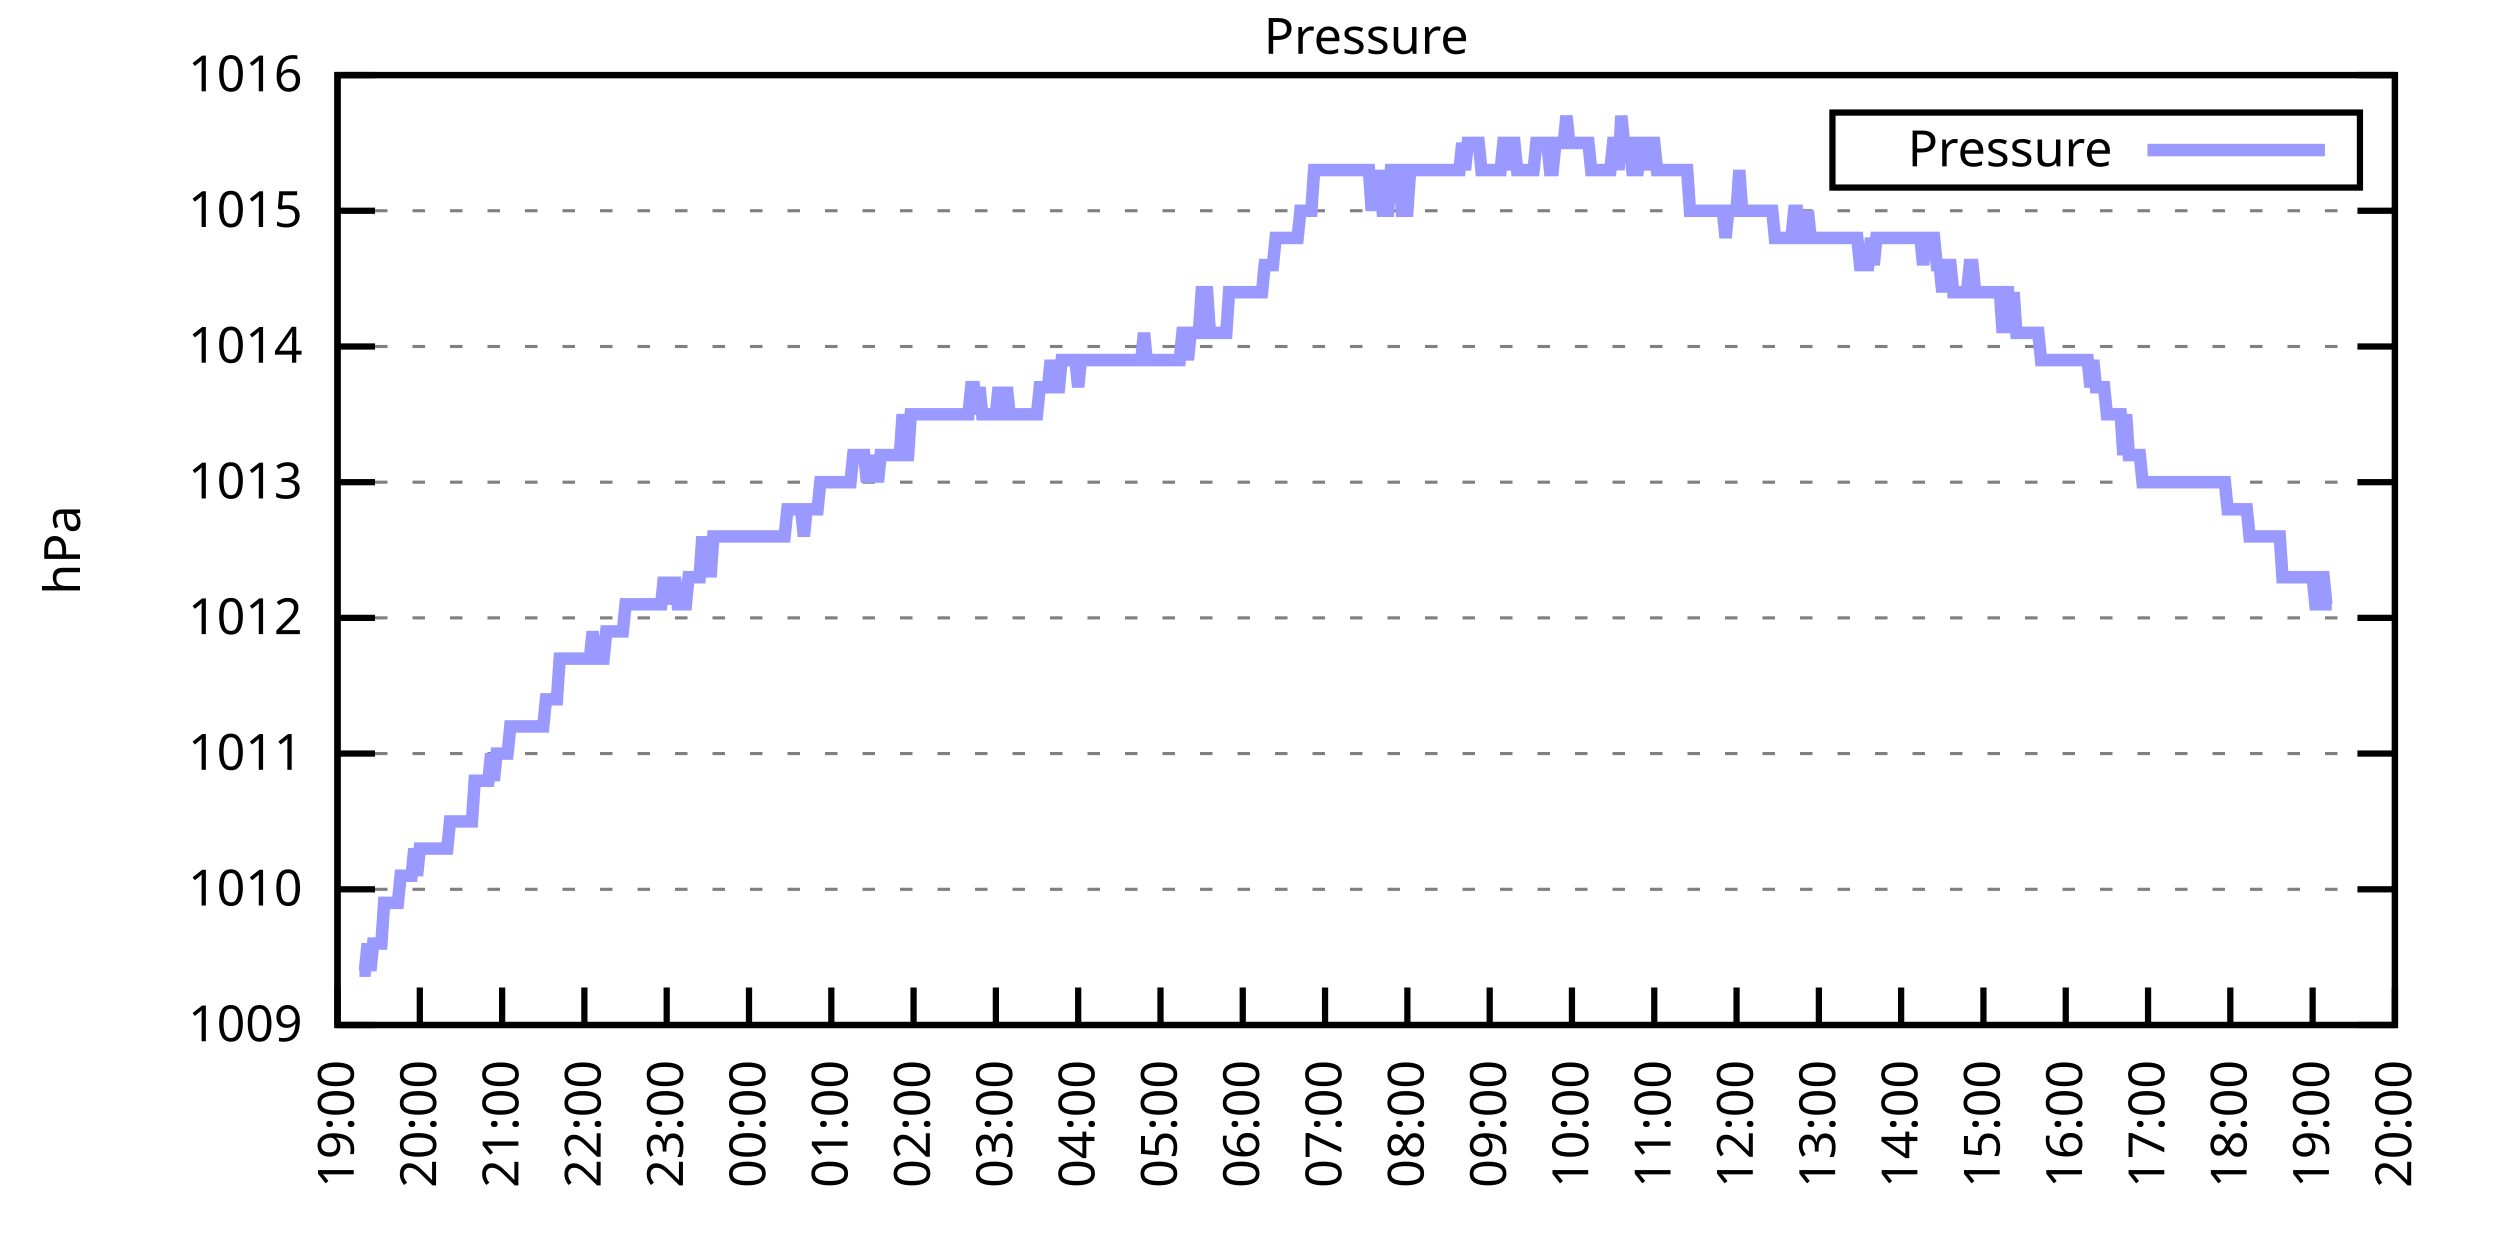
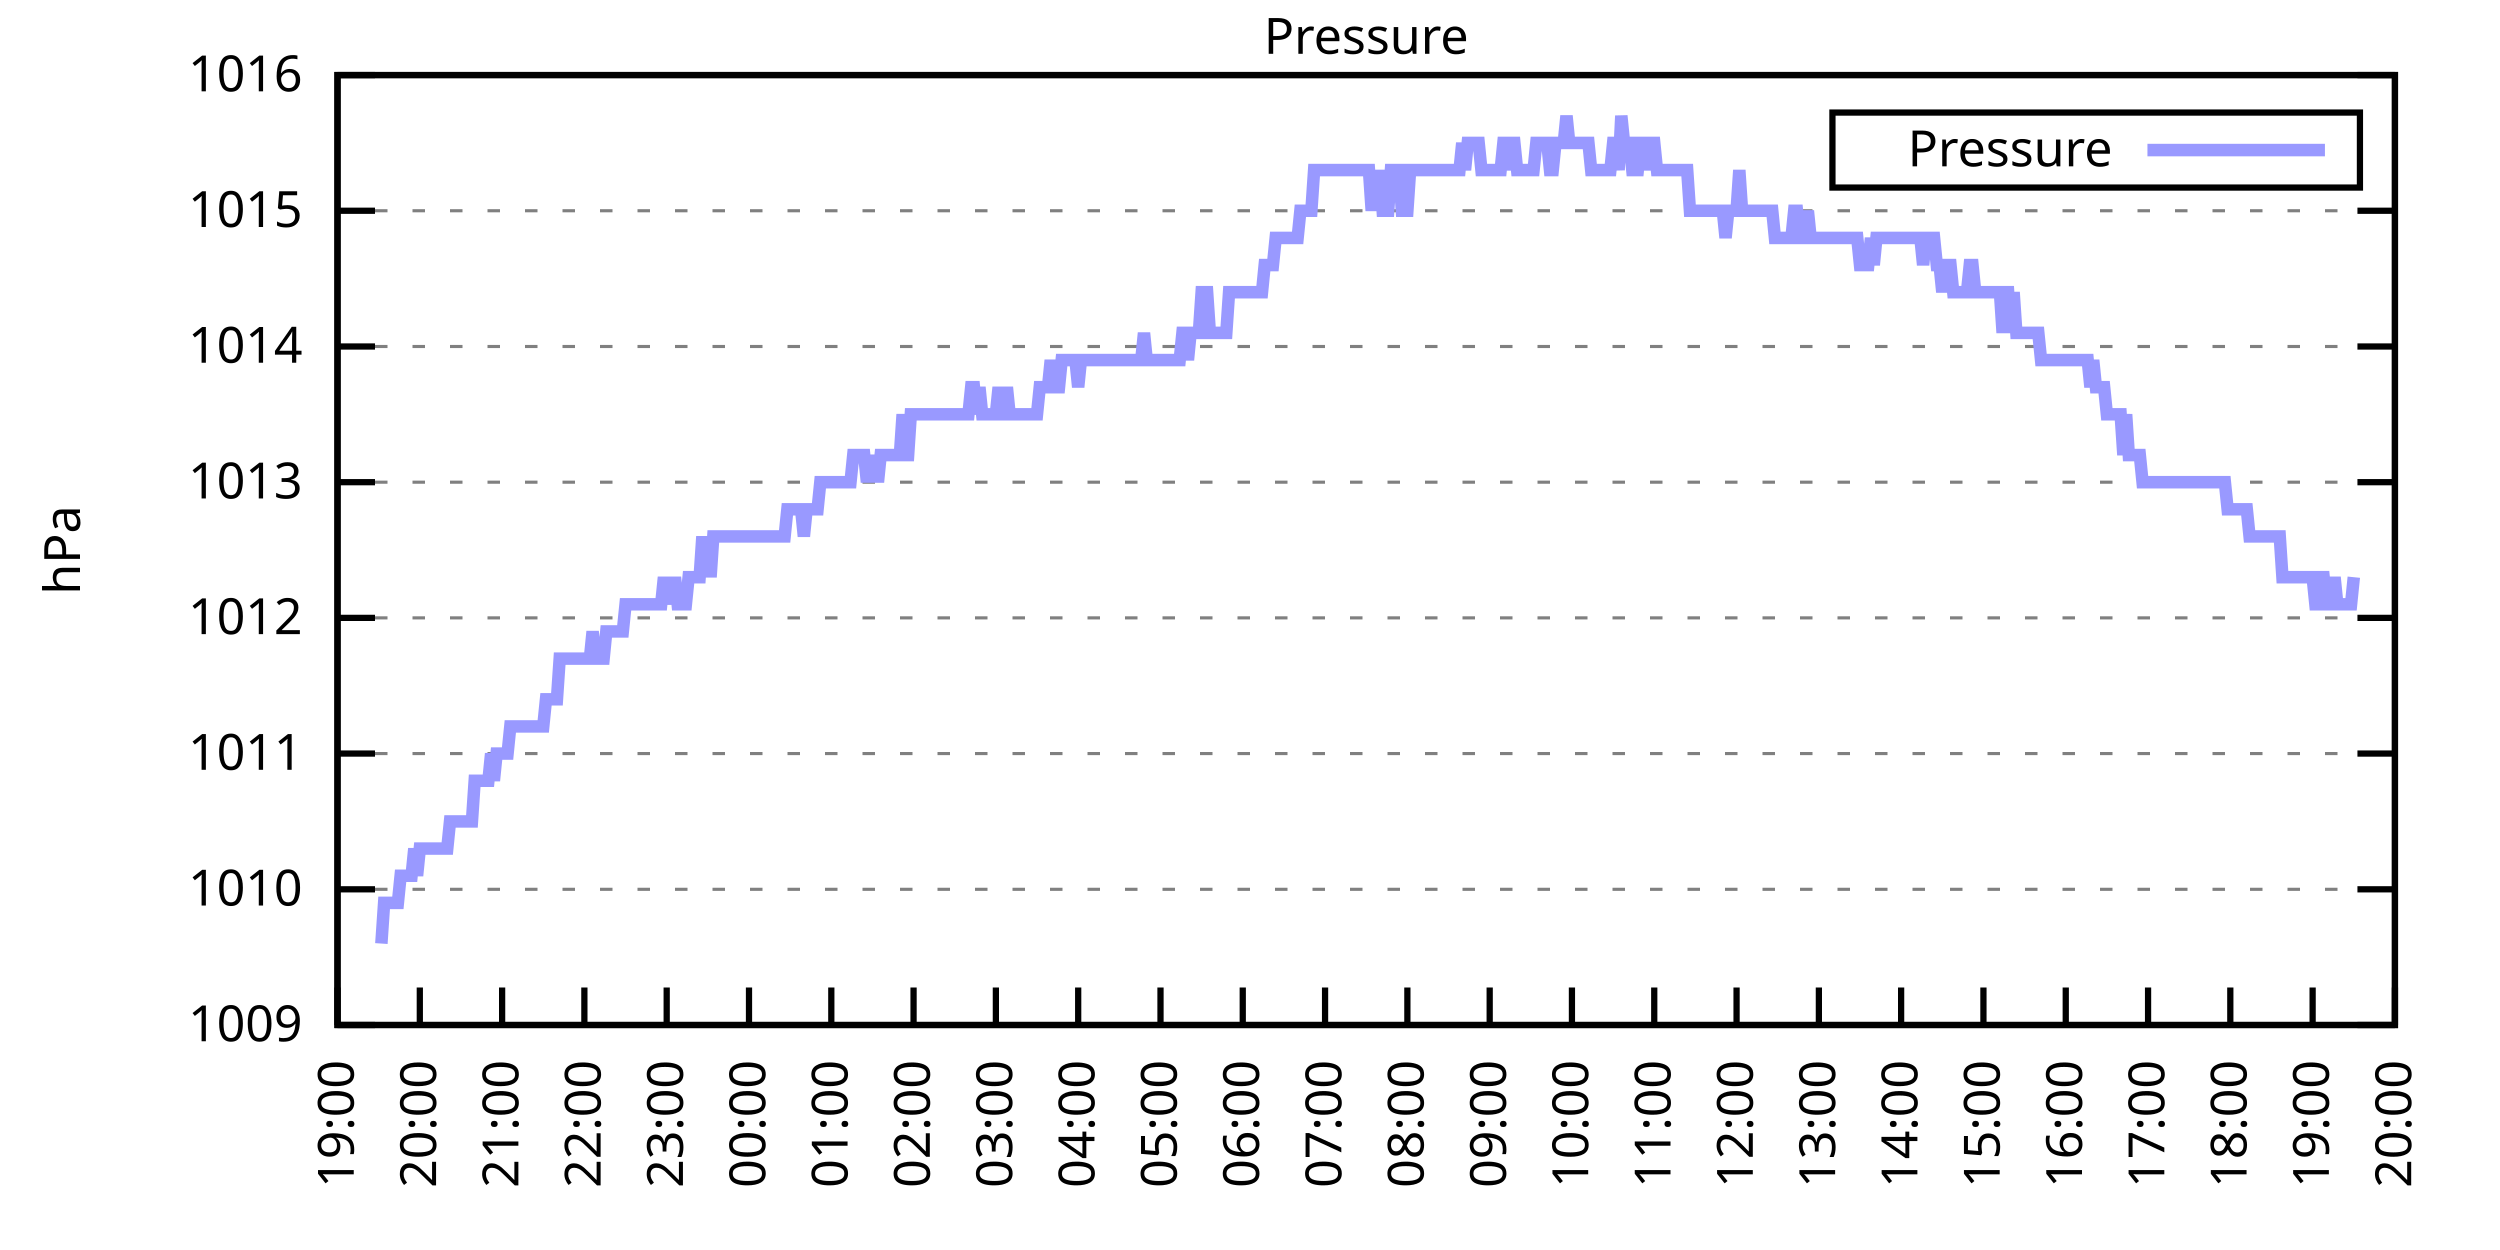
<svg xmlns="http://www.w3.org/2000/svg" xmlns:xlink="http://www.w3.org/1999/xlink" width="400" height="200" viewBox="0 0 400 200">
  <g id="gnuplot_canvas">
    <rect x="0" y="0" width="400" height="200" fill="none" />
    <defs>
      <circle id="gpDot" r="0.5" stroke-width="0.5" stroke="currentColor" />
      <path id="gpPt0" stroke-width="0.333" stroke="currentColor" d="M-1,0 h2 M0,-1 v2" />
      <path id="gpPt1" stroke-width="0.333" stroke="currentColor" d="M-1,-1 L1,1 M1,-1 L-1,1" />
      <path id="gpPt2" stroke-width="0.333" stroke="currentColor" d="M-1,0 L1,0 M0,-1 L0,1 M-1,-1 L1,1 M-1,1 L1,-1" />
      <rect id="gpPt3" stroke-width="0.333" stroke="currentColor" x="-1" y="-1" width="2" height="2" />
      <rect id="gpPt4" stroke-width="0.333" stroke="currentColor" fill="currentColor" x="-1" y="-1" width="2" height="2" />
      <circle id="gpPt5" stroke-width="0.333" stroke="currentColor" cx="0" cy="0" r="1" />
      <use xlink:href="#gpPt5" id="gpPt6" fill="currentColor" stroke="none" />
      <path id="gpPt7" stroke-width="0.333" stroke="currentColor" d="M0,-1.33 L-1.33,0.67 L1.33,0.67 z" />
      <use xlink:href="#gpPt7" id="gpPt8" fill="currentColor" stroke="none" />
      <use xlink:href="#gpPt7" id="gpPt9" stroke="currentColor" transform="rotate(180)" />
      <use xlink:href="#gpPt9" id="gpPt10" fill="currentColor" stroke="none" />
      <use xlink:href="#gpPt3" id="gpPt11" stroke="currentColor" transform="rotate(45)" />
      <use xlink:href="#gpPt11" id="gpPt12" fill="currentColor" stroke="none" />
      <path id="gpPt13" stroke-width="0.333" stroke="currentColor" d="M0,1.330 L1.265,0.411 L0.782,-1.067 L-0.782,-1.076 L-1.265,0.411 z" />
      <use xlink:href="#gpPt13" id="gpPt14" fill="currentColor" stroke="none" />
      <filter id="textbox" filterUnits="objectBoundingBox" x="0" y="0" height="1" width="1">
        <feFlood flood-color="white" flood-opacity="1" result="bgnd" />
        <feComposite in="SourceGraphic" in2="bgnd" operator="atop" />
      </filter>
      <filter id="greybox" filterUnits="objectBoundingBox" x="0" y="0" height="1" width="1">
        <feFlood flood-color="lightgrey" flood-opacity="1" result="grey" />
        <feComposite in="SourceGraphic" in2="grey" operator="atop" />
      </filter>
    </defs>
    <g fill="none" color="white" stroke="currentColor" stroke-width="1.00" stroke-linecap="butt" stroke-linejoin="miter">
</g>
    <g fill="none" color="black" stroke="currentColor" stroke-width="1.00" stroke-linecap="butt" stroke-linejoin="miter">
      <g stroke="none" shape-rendering="crispEdges">
        <polygon fill="rgb(255, 255, 255)" points="54.00,164.00 383.18,164.00 383.18,12.02 54.00,12.02 " />
      </g>
    </g>
    <g fill="none" color="black" stroke="currentColor" stroke-width="1.00" stroke-linecap="butt" stroke-linejoin="miter">
</g>
    <g fill="none" color="black" stroke="black" stroke-width="0.50" stroke-linecap="butt" stroke-linejoin="miter">
</g>
    <g fill="none" color="gray" stroke="currentColor" stroke-width="0.50" stroke-linecap="butt" stroke-linejoin="miter">
      <path stroke="gray" stroke-dasharray="2,4" class="gridline" d="M54.00,164.00 L383.19,164.00  " />
    </g>
    <g fill="none" color="gray" stroke="gray" stroke-width="1.00" stroke-linecap="butt" stroke-linejoin="miter">
</g>
    <g fill="none" color="black" stroke="currentColor" stroke-width="1.00" stroke-linecap="butt" stroke-linejoin="miter">
      <path stroke="black" d="M54.00,164.00 L60.00,164.00 M383.19,164.00 L377.19,164.00  " />
      <g transform="translate(48.40,166.60)" stroke="none" fill="black" font-family="Sans" font-size="8.00" text-anchor="end">
        <text>
          <tspan font-family="Sans"> 1009</tspan>
        </text>
      </g>
    </g>
    <g fill="none" color="black" stroke="currentColor" stroke-width="1.00" stroke-linecap="butt" stroke-linejoin="miter">
</g>
    <g fill="none" color="black" stroke="black" stroke-width="0.50" stroke-linecap="butt" stroke-linejoin="miter">
</g>
    <g fill="none" color="gray" stroke="currentColor" stroke-width="0.50" stroke-linecap="butt" stroke-linejoin="miter">
      <path stroke="gray" stroke-dasharray="2,4" class="gridline" d="M54.00,142.29 L383.19,142.29  " />
    </g>
    <g fill="none" color="gray" stroke="gray" stroke-width="1.00" stroke-linecap="butt" stroke-linejoin="miter">
</g>
    <g fill="none" color="black" stroke="currentColor" stroke-width="1.00" stroke-linecap="butt" stroke-linejoin="miter">
      <path stroke="black" d="M54.00,142.29 L60.00,142.29 M383.19,142.29 L377.19,142.29  " />
      <g transform="translate(48.40,144.89)" stroke="none" fill="black" font-family="Sans" font-size="8.00" text-anchor="end">
        <text>
          <tspan font-family="Sans"> 1010</tspan>
        </text>
      </g>
    </g>
    <g fill="none" color="black" stroke="currentColor" stroke-width="1.00" stroke-linecap="butt" stroke-linejoin="miter">
</g>
    <g fill="none" color="black" stroke="black" stroke-width="0.50" stroke-linecap="butt" stroke-linejoin="miter">
</g>
    <g fill="none" color="gray" stroke="currentColor" stroke-width="0.50" stroke-linecap="butt" stroke-linejoin="miter">
      <path stroke="gray" stroke-dasharray="2,4" class="gridline" d="M54.00,120.57 L383.19,120.57  " />
    </g>
    <g fill="none" color="gray" stroke="gray" stroke-width="1.00" stroke-linecap="butt" stroke-linejoin="miter">
</g>
    <g fill="none" color="black" stroke="currentColor" stroke-width="1.00" stroke-linecap="butt" stroke-linejoin="miter">
      <path stroke="black" d="M54.00,120.57 L60.00,120.57 M383.19,120.57 L377.19,120.57  " />
      <g transform="translate(48.40,123.17)" stroke="none" fill="black" font-family="Sans" font-size="8.00" text-anchor="end">
        <text>
          <tspan font-family="Sans"> 1011</tspan>
        </text>
      </g>
    </g>
    <g fill="none" color="black" stroke="currentColor" stroke-width="1.00" stroke-linecap="butt" stroke-linejoin="miter">
</g>
    <g fill="none" color="black" stroke="black" stroke-width="0.50" stroke-linecap="butt" stroke-linejoin="miter">
</g>
    <g fill="none" color="gray" stroke="currentColor" stroke-width="0.50" stroke-linecap="butt" stroke-linejoin="miter">
      <path stroke="gray" stroke-dasharray="2,4" class="gridline" d="M54.00,98.86 L383.19,98.86  " />
    </g>
    <g fill="none" color="gray" stroke="gray" stroke-width="1.00" stroke-linecap="butt" stroke-linejoin="miter">
</g>
    <g fill="none" color="black" stroke="currentColor" stroke-width="1.00" stroke-linecap="butt" stroke-linejoin="miter">
      <path stroke="black" d="M54.00,98.86 L60.00,98.86 M383.19,98.86 L377.19,98.86  " />
      <g transform="translate(48.40,101.46)" stroke="none" fill="black" font-family="Sans" font-size="8.00" text-anchor="end">
        <text>
          <tspan font-family="Sans"> 1012</tspan>
        </text>
      </g>
    </g>
    <g fill="none" color="black" stroke="currentColor" stroke-width="1.00" stroke-linecap="butt" stroke-linejoin="miter">
</g>
    <g fill="none" color="black" stroke="black" stroke-width="0.50" stroke-linecap="butt" stroke-linejoin="miter">
</g>
    <g fill="none" color="gray" stroke="currentColor" stroke-width="0.50" stroke-linecap="butt" stroke-linejoin="miter">
      <path stroke="gray" stroke-dasharray="2,4" class="gridline" d="M54.00,77.15 L383.19,77.15  " />
    </g>
    <g fill="none" color="gray" stroke="gray" stroke-width="1.00" stroke-linecap="butt" stroke-linejoin="miter">
</g>
    <g fill="none" color="black" stroke="currentColor" stroke-width="1.00" stroke-linecap="butt" stroke-linejoin="miter">
      <path stroke="black" d="M54.00,77.15 L60.00,77.15 M383.19,77.15 L377.19,77.15  " />
      <g transform="translate(48.40,79.75)" stroke="none" fill="black" font-family="Sans" font-size="8.00" text-anchor="end">
        <text>
          <tspan font-family="Sans"> 1013</tspan>
        </text>
      </g>
    </g>
    <g fill="none" color="black" stroke="currentColor" stroke-width="1.00" stroke-linecap="butt" stroke-linejoin="miter">
</g>
    <g fill="none" color="black" stroke="black" stroke-width="0.50" stroke-linecap="butt" stroke-linejoin="miter">
</g>
    <g fill="none" color="gray" stroke="currentColor" stroke-width="0.50" stroke-linecap="butt" stroke-linejoin="miter">
      <path stroke="gray" stroke-dasharray="2,4" class="gridline" d="M54.00,55.44 L383.19,55.44  " />
    </g>
    <g fill="none" color="gray" stroke="gray" stroke-width="1.00" stroke-linecap="butt" stroke-linejoin="miter">
</g>
    <g fill="none" color="black" stroke="currentColor" stroke-width="1.00" stroke-linecap="butt" stroke-linejoin="miter">
      <path stroke="black" d="M54.00,55.44 L60.00,55.44 M383.19,55.44 L377.19,55.44  " />
      <g transform="translate(48.40,58.04)" stroke="none" fill="black" font-family="Sans" font-size="8.00" text-anchor="end">
        <text>
          <tspan font-family="Sans"> 1014</tspan>
        </text>
      </g>
    </g>
    <g fill="none" color="black" stroke="currentColor" stroke-width="1.00" stroke-linecap="butt" stroke-linejoin="miter">
</g>
    <g fill="none" color="black" stroke="black" stroke-width="0.50" stroke-linecap="butt" stroke-linejoin="miter">
</g>
    <g fill="none" color="gray" stroke="currentColor" stroke-width="0.50" stroke-linecap="butt" stroke-linejoin="miter">
      <path stroke="gray" stroke-dasharray="2,4" class="gridline" d="M54.00,33.72 L383.19,33.72  " />
    </g>
    <g fill="none" color="gray" stroke="gray" stroke-width="1.00" stroke-linecap="butt" stroke-linejoin="miter">
</g>
    <g fill="none" color="black" stroke="currentColor" stroke-width="1.00" stroke-linecap="butt" stroke-linejoin="miter">
      <path stroke="black" d="M54.00,33.72 L60.00,33.72 M383.19,33.72 L377.19,33.72  " />
      <g transform="translate(48.40,36.32)" stroke="none" fill="black" font-family="Sans" font-size="8.00" text-anchor="end">
        <text>
          <tspan font-family="Sans"> 1015</tspan>
        </text>
      </g>
    </g>
    <g fill="none" color="black" stroke="currentColor" stroke-width="1.00" stroke-linecap="butt" stroke-linejoin="miter">
</g>
    <g fill="none" color="black" stroke="black" stroke-width="0.50" stroke-linecap="butt" stroke-linejoin="miter">
</g>
    <g fill="none" color="gray" stroke="currentColor" stroke-width="0.50" stroke-linecap="butt" stroke-linejoin="miter">
      <path stroke="gray" stroke-dasharray="2,4" class="gridline" d="M54.00,12.01 L383.19,12.01  " />
    </g>
    <g fill="none" color="gray" stroke="gray" stroke-width="1.00" stroke-linecap="butt" stroke-linejoin="miter">
</g>
    <g fill="none" color="black" stroke="currentColor" stroke-width="1.00" stroke-linecap="butt" stroke-linejoin="miter">
      <path stroke="black" d="M54.00,12.01 L60.00,12.01 M383.19,12.01 L377.19,12.01  " />
      <g transform="translate(48.40,14.61)" stroke="none" fill="black" font-family="Sans" font-size="8.00" text-anchor="end">
        <text>
          <tspan font-family="Sans"> 1016</tspan>
        </text>
      </g>
    </g>
    <g fill="none" color="black" stroke="currentColor" stroke-width="1.00" stroke-linecap="butt" stroke-linejoin="miter">
      <path stroke="black" d="M54.00,164.00 L54.00,158.00  " />
      <g transform="translate(56.60,169.60) rotate(270.00)" stroke="none" fill="black" font-family="Sans" font-size="8.00" text-anchor="end">
        <text>
          <tspan font-family="Sans">19:00</tspan>
        </text>
      </g>
    </g>
    <g fill="none" color="black" stroke="currentColor" stroke-width="1.00" stroke-linecap="butt" stroke-linejoin="miter">
      <path stroke="black" d="M67.17,164.00 L67.17,158.00  " />
      <g transform="translate(69.77,169.60) rotate(270.00)" stroke="none" fill="black" font-family="Sans" font-size="8.00" text-anchor="end">
        <text>
          <tspan font-family="Sans">20:00</tspan>
        </text>
      </g>
    </g>
    <g fill="none" color="black" stroke="currentColor" stroke-width="1.00" stroke-linecap="butt" stroke-linejoin="miter">
      <path stroke="black" d="M80.34,164.00 L80.34,158.00  " />
      <g transform="translate(82.94,169.60) rotate(270.00)" stroke="none" fill="black" font-family="Sans" font-size="8.00" text-anchor="end">
        <text>
          <tspan font-family="Sans">21:00</tspan>
        </text>
      </g>
    </g>
    <g fill="none" color="black" stroke="currentColor" stroke-width="1.00" stroke-linecap="butt" stroke-linejoin="miter">
      <path stroke="black" d="M93.50,164.00 L93.50,158.00  " />
      <g transform="translate(96.10,169.60) rotate(270.00)" stroke="none" fill="black" font-family="Sans" font-size="8.00" text-anchor="end">
        <text>
          <tspan font-family="Sans">22:00</tspan>
        </text>
      </g>
    </g>
    <g fill="none" color="black" stroke="currentColor" stroke-width="1.00" stroke-linecap="butt" stroke-linejoin="miter">
      <path stroke="black" d="M106.67,164.00 L106.67,158.00  " />
      <g transform="translate(109.27,169.60) rotate(270.00)" stroke="none" fill="black" font-family="Sans" font-size="8.00" text-anchor="end">
        <text>
          <tspan font-family="Sans">23:00</tspan>
        </text>
      </g>
    </g>
    <g fill="none" color="black" stroke="currentColor" stroke-width="1.00" stroke-linecap="butt" stroke-linejoin="miter">
      <path stroke="black" d="M119.84,164.00 L119.84,158.00  " />
      <g transform="translate(122.44,169.60) rotate(270.00)" stroke="none" fill="black" font-family="Sans" font-size="8.00" text-anchor="end">
        <text>
          <tspan font-family="Sans">00:00</tspan>
        </text>
      </g>
    </g>
    <g fill="none" color="black" stroke="currentColor" stroke-width="1.00" stroke-linecap="butt" stroke-linejoin="miter">
      <path stroke="black" d="M133.01,164.00 L133.01,158.00  " />
      <g transform="translate(135.61,169.60) rotate(270.00)" stroke="none" fill="black" font-family="Sans" font-size="8.00" text-anchor="end">
        <text>
          <tspan font-family="Sans">01:00</tspan>
        </text>
      </g>
    </g>
    <g fill="none" color="black" stroke="currentColor" stroke-width="1.00" stroke-linecap="butt" stroke-linejoin="miter">
      <path stroke="black" d="M146.17,164.00 L146.17,158.00  " />
      <g transform="translate(148.77,169.60) rotate(270.00)" stroke="none" fill="black" font-family="Sans" font-size="8.00" text-anchor="end">
        <text>
          <tspan font-family="Sans">02:00</tspan>
        </text>
      </g>
    </g>
    <g fill="none" color="black" stroke="currentColor" stroke-width="1.00" stroke-linecap="butt" stroke-linejoin="miter">
      <path stroke="black" d="M159.34,164.00 L159.34,158.00  " />
      <g transform="translate(161.94,169.60) rotate(270.00)" stroke="none" fill="black" font-family="Sans" font-size="8.00" text-anchor="end">
        <text>
          <tspan font-family="Sans">03:00</tspan>
        </text>
      </g>
    </g>
    <g fill="none" color="black" stroke="currentColor" stroke-width="1.00" stroke-linecap="butt" stroke-linejoin="miter">
      <path stroke="black" d="M172.51,164.00 L172.51,158.00  " />
      <g transform="translate(175.11,169.60) rotate(270.00)" stroke="none" fill="black" font-family="Sans" font-size="8.00" text-anchor="end">
        <text>
          <tspan font-family="Sans">04:00</tspan>
        </text>
      </g>
    </g>
    <g fill="none" color="black" stroke="currentColor" stroke-width="1.00" stroke-linecap="butt" stroke-linejoin="miter">
      <path stroke="black" d="M185.68,164.00 L185.68,158.00  " />
      <g transform="translate(188.28,169.60) rotate(270.00)" stroke="none" fill="black" font-family="Sans" font-size="8.00" text-anchor="end">
        <text>
          <tspan font-family="Sans">05:00</tspan>
        </text>
      </g>
    </g>
    <g fill="none" color="black" stroke="currentColor" stroke-width="1.00" stroke-linecap="butt" stroke-linejoin="miter">
      <path stroke="black" d="M198.84,164.00 L198.84,158.00  " />
      <g transform="translate(201.44,169.60) rotate(270.00)" stroke="none" fill="black" font-family="Sans" font-size="8.00" text-anchor="end">
        <text>
          <tspan font-family="Sans">06:00</tspan>
        </text>
      </g>
    </g>
    <g fill="none" color="black" stroke="currentColor" stroke-width="1.00" stroke-linecap="butt" stroke-linejoin="miter">
      <path stroke="black" d="M212.01,164.00 L212.01,158.00  " />
      <g transform="translate(214.61,169.60) rotate(270.00)" stroke="none" fill="black" font-family="Sans" font-size="8.00" text-anchor="end">
        <text>
          <tspan font-family="Sans">07:00</tspan>
        </text>
      </g>
    </g>
    <g fill="none" color="black" stroke="currentColor" stroke-width="1.00" stroke-linecap="butt" stroke-linejoin="miter">
      <path stroke="black" d="M225.18,164.00 L225.18,158.00  " />
      <g transform="translate(227.78,169.60) rotate(270.00)" stroke="none" fill="black" font-family="Sans" font-size="8.00" text-anchor="end">
        <text>
          <tspan font-family="Sans">08:00</tspan>
        </text>
      </g>
    </g>
    <g fill="none" color="black" stroke="currentColor" stroke-width="1.00" stroke-linecap="butt" stroke-linejoin="miter">
      <path stroke="black" d="M238.35,164.00 L238.35,158.00  " />
      <g transform="translate(240.95,169.60) rotate(270.00)" stroke="none" fill="black" font-family="Sans" font-size="8.00" text-anchor="end">
        <text>
          <tspan font-family="Sans">09:00</tspan>
        </text>
      </g>
    </g>
    <g fill="none" color="black" stroke="currentColor" stroke-width="1.00" stroke-linecap="butt" stroke-linejoin="miter">
      <path stroke="black" d="M251.51,164.00 L251.51,158.00  " />
      <g transform="translate(254.11,169.60) rotate(270.00)" stroke="none" fill="black" font-family="Sans" font-size="8.00" text-anchor="end">
        <text>
          <tspan font-family="Sans">10:00</tspan>
        </text>
      </g>
    </g>
    <g fill="none" color="black" stroke="currentColor" stroke-width="1.00" stroke-linecap="butt" stroke-linejoin="miter">
      <path stroke="black" d="M264.68,164.00 L264.68,158.00  " />
      <g transform="translate(267.28,169.60) rotate(270.00)" stroke="none" fill="black" font-family="Sans" font-size="8.00" text-anchor="end">
        <text>
          <tspan font-family="Sans">11:00</tspan>
        </text>
      </g>
    </g>
    <g fill="none" color="black" stroke="currentColor" stroke-width="1.00" stroke-linecap="butt" stroke-linejoin="miter">
      <path stroke="black" d="M277.85,164.00 L277.85,158.00  " />
      <g transform="translate(280.45,169.60) rotate(270.00)" stroke="none" fill="black" font-family="Sans" font-size="8.00" text-anchor="end">
        <text>
          <tspan font-family="Sans">12:00</tspan>
        </text>
      </g>
    </g>
    <g fill="none" color="black" stroke="currentColor" stroke-width="1.00" stroke-linecap="butt" stroke-linejoin="miter">
      <path stroke="black" d="M291.02,164.00 L291.02,158.00  " />
      <g transform="translate(293.62,169.60) rotate(270.00)" stroke="none" fill="black" font-family="Sans" font-size="8.00" text-anchor="end">
        <text>
          <tspan font-family="Sans">13:00</tspan>
        </text>
      </g>
    </g>
    <g fill="none" color="black" stroke="currentColor" stroke-width="1.00" stroke-linecap="butt" stroke-linejoin="miter">
      <path stroke="black" d="M304.18,164.00 L304.18,158.00  " />
      <g transform="translate(306.78,169.60) rotate(270.00)" stroke="none" fill="black" font-family="Sans" font-size="8.00" text-anchor="end">
        <text>
          <tspan font-family="Sans">14:00</tspan>
        </text>
      </g>
    </g>
    <g fill="none" color="black" stroke="currentColor" stroke-width="1.00" stroke-linecap="butt" stroke-linejoin="miter">
      <path stroke="black" d="M317.35,164.00 L317.35,158.00  " />
      <g transform="translate(319.95,169.60) rotate(270.00)" stroke="none" fill="black" font-family="Sans" font-size="8.00" text-anchor="end">
        <text>
          <tspan font-family="Sans">15:00</tspan>
        </text>
      </g>
    </g>
    <g fill="none" color="black" stroke="currentColor" stroke-width="1.00" stroke-linecap="butt" stroke-linejoin="miter">
      <path stroke="black" d="M330.52,164.00 L330.52,158.00  " />
      <g transform="translate(333.12,169.60) rotate(270.00)" stroke="none" fill="black" font-family="Sans" font-size="8.00" text-anchor="end">
        <text>
          <tspan font-family="Sans">16:00</tspan>
        </text>
      </g>
    </g>
    <g fill="none" color="black" stroke="currentColor" stroke-width="1.00" stroke-linecap="butt" stroke-linejoin="miter">
      <path stroke="black" d="M343.69,164.00 L343.69,158.00  " />
      <g transform="translate(346.29,169.60) rotate(270.00)" stroke="none" fill="black" font-family="Sans" font-size="8.00" text-anchor="end">
        <text>
          <tspan font-family="Sans">17:00</tspan>
        </text>
      </g>
    </g>
    <g fill="none" color="black" stroke="currentColor" stroke-width="1.00" stroke-linecap="butt" stroke-linejoin="miter">
      <path stroke="black" d="M356.85,164.00 L356.85,158.00  " />
      <g transform="translate(359.45,169.60) rotate(270.00)" stroke="none" fill="black" font-family="Sans" font-size="8.00" text-anchor="end">
        <text>
          <tspan font-family="Sans">18:00</tspan>
        </text>
      </g>
    </g>
    <g fill="none" color="black" stroke="currentColor" stroke-width="1.00" stroke-linecap="butt" stroke-linejoin="miter">
      <path stroke="black" d="M370.02,164.00 L370.02,158.00  " />
      <g transform="translate(372.62,169.60) rotate(270.00)" stroke="none" fill="black" font-family="Sans" font-size="8.00" text-anchor="end">
        <text>
          <tspan font-family="Sans">19:00</tspan>
        </text>
      </g>
    </g>
    <g fill="none" color="black" stroke="currentColor" stroke-width="1.00" stroke-linecap="butt" stroke-linejoin="miter">
      <path stroke="black" d="M383.19,164.00 L383.19,158.00  " />
      <g transform="translate(385.79,169.60) rotate(270.00)" stroke="none" fill="black" font-family="Sans" font-size="8.00" text-anchor="end">
        <text>
          <tspan font-family="Sans">20:00</tspan>
        </text>
      </g>
    </g>
    <g fill="none" color="black" stroke="currentColor" stroke-width="1.00" stroke-linecap="butt" stroke-linejoin="miter">
</g>
    <g fill="none" color="black" stroke="currentColor" stroke-width="1.00" stroke-linecap="butt" stroke-linejoin="miter">
      <path stroke="black" d="M54.00,12.01 L54.00,164.00 L383.19,164.00 L383.19,12.01 L54.00,12.01 Z  " />
    </g>
    <g fill="none" color="black" stroke="currentColor" stroke-width="1.00" stroke-linecap="butt" stroke-linejoin="miter">
</g>
    <g fill="none" color="black" stroke="currentColor" stroke-width="1.00" stroke-linecap="butt" stroke-linejoin="miter">
      <path stroke="black" d="M293.19,30.01 L293.19,18.01 L377.59,18.01 L377.59,30.01 L293.19,30.01 Z  " />
    </g>
    <g id="Pressure_plot_1">
      <g fill="none" color="white" stroke="black" stroke-width="2.00" stroke-linecap="butt" stroke-linejoin="miter">
</g>
      <g fill="none" color="black" stroke="currentColor" stroke-width="2.00" stroke-linecap="butt" stroke-linejoin="miter">
        <g transform="translate(337.99,26.61)" stroke="none" fill="black" font-family="Sans" font-size="8.00" text-anchor="end">
          <text>
            <tspan font-family="Sans">Pressure</tspan>
          </text>
        </g>
      </g>
      <g fill="none" color="black" stroke="currentColor" stroke-width="2.00" stroke-linecap="butt" stroke-linejoin="miter">
-         <path stroke="rgb(153, 153, 255)" d="M343.59,24.01 L371.99,24.01 M57.51,155.31 L57.95,155.31 L58.39,155.31 L58.83,150.97 L59.27,155.31 L59.71,150.97   L60.14,150.97 L60.58,150.97 L61.02,150.97 L61.46,144.46 L61.90,144.46 L62.34,144.46 L62.78,144.46 L63.22,144.46   L63.66,144.46 L64.10,140.12 L64.53,140.12 L64.97,140.12 L65.41,140.12 L65.85,140.12 L66.29,135.77 L66.73,140.12   L67.17,135.77 L67.61,135.77 L68.05,135.77 L68.48,135.77 L68.92,135.77 L69.36,135.77 L69.80,135.77 L70.24,135.77   L70.68,135.77 L71.12,135.77 L71.56,135.77 L72.00,131.43 L72.43,131.43 L72.87,131.43 L73.31,131.43 L73.75,131.43   L74.19,131.43 L74.63,131.43 L75.07,131.43 L75.51,131.43 L75.95,124.92 L76.38,124.92 L76.82,124.92 L77.26,124.92   L77.70,124.92 L78.14,124.92 L78.58,120.57 L79.02,124.92 L79.46,120.57 L79.90,120.57 L80.34,120.57 L80.77,120.57   L81.21,120.57 L81.65,116.23 L82.09,116.23 L82.53,116.23 L82.97,116.23 L83.41,116.23 L83.85,116.23 L84.29,116.23   L84.72,116.23 L85.16,116.23 L85.60,116.23 L86.04,116.23 L86.48,116.23 L86.92,116.23 L87.36,111.89 L87.80,111.89   L88.24,111.89 L88.67,111.89 L89.11,111.89 L89.55,105.38 L89.99,105.38 L90.43,105.38 L90.87,105.38 L91.31,105.38   L91.75,105.38 L92.19,105.38 L92.62,105.38 L93.06,105.38 L93.50,105.38 L93.94,105.38 L94.38,105.38 L94.82,101.03   L95.26,105.38 L95.70,105.38 L96.14,105.38 L96.58,105.38 L97.01,101.03 L97.45,101.03 L97.89,101.03 L98.33,101.03   L98.77,101.03 L99.21,101.03 L99.65,101.03 L100.09,96.69 L100.53,96.69 L100.96,96.69 L101.40,96.69 L101.84,96.69   L102.28,96.69 L102.72,96.69 L103.16,96.69 L103.60,96.69 L104.04,96.69 L104.48,96.69 L104.91,96.69 L105.35,96.69   L105.79,96.69 L106.23,92.35 L106.67,96.69 L107.11,92.35 L107.55,96.69 L107.99,92.35 L108.43,96.69 L108.87,96.69   L109.30,96.69 L109.74,96.69 L110.18,92.35 L110.62,92.35 L111.06,92.35 L111.50,92.35 L111.94,92.35 L112.38,85.83   L112.82,92.35 L113.25,85.83 L113.69,92.35 L114.13,85.83 L114.57,85.83 L115.01,85.83 L115.45,85.83 L115.89,85.83   L116.33,85.83 L116.77,85.83 L117.20,85.83 L117.64,85.83 L118.08,85.83 L118.52,85.83 L118.96,85.83 L119.40,85.83   L119.84,85.83 L120.28,85.83 L120.72,85.83 L121.15,85.83 L121.59,85.83 L122.03,85.83 L122.47,85.83 L122.91,85.83   L123.35,85.83 L123.79,85.83 L124.23,85.83 L124.67,85.83 L125.11,85.83 L125.54,85.83 L125.98,81.49 L126.42,81.49   L126.86,81.49 L127.30,81.49 L127.74,81.49 L128.18,81.49 L128.62,85.83 L129.06,81.49 L129.49,81.49 L129.93,81.49   L130.37,81.49 L130.81,81.49 L131.25,77.15 L131.69,77.15 L132.13,77.15 L132.57,77.15 L133.01,77.15 L133.44,77.15   L133.88,77.15 L134.32,77.15 L134.76,77.15 L135.20,77.15 L135.64,77.15 L136.08,77.15 L136.52,72.81 L136.96,72.81   L137.39,72.81 L137.83,72.81 L138.27,72.81 L138.71,77.15 L139.15,72.81 L139.59,77.15 L140.03,72.81 L140.47,77.15   L140.91,72.81 L141.35,72.81 L141.78,72.81 L142.22,72.81 L142.66,72.81 L143.10,72.81 L143.54,72.81 L143.98,72.81   L144.42,66.29 L144.86,72.81 L145.30,72.81 L145.73,66.29 L146.17,66.29 L146.61,66.29 L147.05,66.29 L147.49,66.29   L147.93,66.29 L148.37,66.29 L148.81,66.29 L149.25,66.29 L149.68,66.29 L150.12,66.29 L150.56,66.29 L151.00,66.29   L151.44,66.29 L151.88,66.29 L152.32,66.29 L152.76,66.29 L153.20,66.29 L153.63,66.29 L154.07,66.29 L154.51,66.29   L154.95,66.29 L155.39,61.95 L155.83,61.95 L156.27,66.29 L156.71,61.95 L157.15,66.29 L157.59,66.29 L158.02,66.29   L158.46,66.29 L158.90,66.29 L159.34,66.29 L159.78,61.95 L160.22,66.29 L160.66,66.29 L161.10,61.95 L161.54,66.29   L161.97,66.29 L162.41,66.29 L162.85,66.29 L163.29,66.29 L163.73,66.29 L164.17,66.29 L164.61,66.29 L165.05,66.29   L165.49,66.29 L165.92,66.29 L166.36,61.95 L166.80,61.95 L167.24,61.95 L167.68,61.95 L168.12,57.61 L168.56,61.95   L169.00,61.95 L169.44,61.95 L169.87,57.61 L170.31,57.61 L170.75,57.61 L171.19,57.61 L171.63,57.61 L172.07,57.61   L172.51,61.95 L172.95,57.61 L173.39,57.61 L173.83,57.61 L174.26,57.61 L174.70,57.61 L175.14,57.61 L175.58,57.61   L176.02,57.61 L176.46,57.61 L176.90,57.61 L177.34,57.61 L177.78,57.61 L178.21,57.61 L178.65,57.61 L179.09,57.61   L179.53,57.61 L179.97,57.61 L180.41,57.61 L180.85,57.61 L181.29,57.61 L181.73,57.61 L182.16,57.61 L182.60,57.61   L183.04,53.26 L183.48,57.61 L183.92,57.61 L184.36,57.61 L184.80,57.61 L185.24,57.61 L185.68,57.61 L186.11,57.61   L186.55,57.61 L186.99,57.61 L187.43,57.61 L187.87,57.61 L188.31,57.61 L188.75,57.61 L189.19,53.26 L189.63,53.26   L190.07,57.61 L190.50,53.26 L190.94,53.26 L191.38,53.26 L191.82,53.26 L192.26,46.75 L192.70,46.75 L193.14,46.75   L193.58,53.26 L194.02,53.26 L194.45,53.26 L194.89,53.26 L195.33,53.26 L195.77,53.26 L196.21,53.26 L196.65,46.75   L197.09,46.75 L197.53,46.75 L197.97,46.75 L198.40,46.75 L198.84,46.75 L199.28,46.75 L199.72,46.75 L200.16,46.75   L200.60,46.75 L201.04,46.75 L201.48,46.75 L201.92,46.75 L202.35,42.41 L202.79,42.41 L203.23,42.41 L203.67,42.41   L204.11,38.07 L204.55,38.07 L204.99,38.07 L205.43,38.07 L205.87,38.07 L206.31,38.07 L206.74,38.07 L207.18,38.07   L207.62,38.07 L208.06,33.72 L208.50,33.72 L208.94,33.72 L209.38,33.72 L209.82,33.72 L210.26,27.21 L210.69,27.21   L211.13,27.21 L211.57,27.21 L212.01,27.21 L212.45,27.21 L212.89,27.21 L213.33,27.21 L213.77,27.21 L214.21,27.21   L214.64,27.21 L215.08,27.21 L215.52,27.21 L215.96,27.21 L216.40,27.21 L216.84,27.21 L217.28,27.21 L217.72,27.21   L218.16,27.21 L218.60,27.21 L219.03,27.21 L219.47,33.72 L219.91,27.21 L220.35,33.72 L220.79,27.21 L221.23,33.72   L221.67,33.72 L222.11,33.72 L222.55,27.21 L222.98,27.21 L223.42,27.21 L223.86,27.21 L224.30,33.72 L224.74,33.72   L225.18,33.72 L225.62,27.21 L226.06,27.21 L226.50,27.21 L226.93,27.21 L227.37,27.21 L227.81,27.21 L228.25,27.21   L228.69,27.21 L229.13,27.21 L229.57,27.21 L230.01,27.21 L230.45,27.21 L230.88,27.21 L231.32,27.21 L231.76,27.21   L232.20,27.21 L232.64,27.21 L233.08,27.21 L233.52,27.21 L233.96,22.87 L234.40,27.21 L234.84,22.87 L235.27,22.87   L235.71,22.87 L236.15,22.87 L236.59,22.87 L237.03,27.21 L237.47,27.21 L237.91,27.21 L238.35,27.21 L238.79,27.21   L239.22,27.21 L239.66,27.21 L240.10,27.21 L240.54,22.87 L240.98,22.87 L241.42,27.21 L241.86,22.87 L242.30,22.87   L242.74,27.21 L243.17,27.21 L243.61,27.21 L244.05,27.21 L244.49,27.21 L244.93,27.21 L245.37,27.21 L245.81,22.87   L246.25,22.87 L246.69,22.87 L247.12,22.87 L247.56,22.87 L248.00,27.21 L248.44,27.21 L248.88,22.87 L249.32,22.87   L249.76,22.87 L250.20,22.87 L250.64,18.52 L251.08,22.87 L251.51,22.87 L251.95,22.87 L252.39,22.87 L252.83,22.87   L253.27,22.87 L253.71,22.87 L254.15,22.87 L254.59,27.21 L255.03,27.21 L255.46,27.21 L255.90,27.21 L256.34,27.21   L256.78,27.21 L257.22,27.21 L257.66,27.21 L258.10,22.87 L258.54,22.87 L258.98,27.21 L259.41,18.52 L259.85,22.87   L260.29,22.87 L260.73,22.87 L261.17,27.21 L261.61,27.21 L262.05,27.21 L262.49,22.87 L262.93,22.87 L263.36,27.21   L263.80,22.87 L264.24,22.87 L264.68,22.87 L265.12,27.21 L265.56,27.21 L266.00,27.21 L266.44,27.21 L266.88,27.21   L267.32,27.21 L267.75,27.21 L268.19,27.21 L268.63,27.21 L269.07,27.21 L269.51,27.21 L269.95,27.21 L270.39,33.72   L270.83,33.72 L271.27,33.72 L271.70,33.72 L272.14,33.72 L272.58,33.72 L273.02,33.72 L273.46,33.72 L273.90,33.72   L274.34,33.72 L274.78,33.72 L275.22,33.72 L275.65,33.72 L276.09,38.07 L276.53,33.72 L276.97,33.72 L277.41,33.72   L277.85,33.72 L278.29,27.21 L278.73,33.72 L279.17,33.72 L279.60,33.72 L280.04,33.72 L280.48,33.72 L280.92,33.72   L281.36,33.72 L281.80,33.72 L282.24,33.72 L282.68,33.72 L283.12,33.72 L283.56,33.72 L283.99,38.07 L284.43,38.07   L284.87,38.07 L285.31,38.07 L285.75,38.07 L286.19,38.07 L286.63,38.07 L287.07,33.72 L287.51,33.72 L287.94,38.07   L288.38,38.07 L288.82,38.07 L289.26,33.72 L289.70,38.07 L290.14,38.07 L290.58,38.07 L291.02,38.07 L291.46,38.07   L291.89,38.07 L292.33,38.07 L292.77,38.07 L293.21,38.07 L293.65,38.07 L294.09,38.07 L294.53,38.07 L294.97,38.07   L295.41,38.07 L295.84,38.07 L296.28,38.07 L296.72,38.07 L297.16,38.07 L297.60,42.41 L298.04,42.41 L298.48,42.41   L298.92,42.41 L299.36,38.07 L299.80,42.41 L300.23,38.07 L300.67,38.07 L301.11,38.07 L301.55,38.07 L301.99,38.07   L302.43,38.07 L302.87,38.07 L303.31,38.07 L303.75,38.07 L304.18,38.07 L304.62,38.07 L305.06,38.07 L305.50,38.07   L305.94,38.07 L306.38,38.07 L306.82,38.07 L307.26,38.07 L307.70,42.41 L308.13,38.07 L308.57,38.07 L309.01,38.07   L309.45,38.07 L309.89,42.41 L310.33,42.41 L310.77,46.75 L311.21,42.41 L311.65,42.41 L312.08,42.41 L312.52,46.75   L312.96,46.75 L313.40,46.75 L313.84,46.75 L314.28,46.75 L314.72,46.75 L315.16,42.41 L315.60,42.41 L316.04,46.75   L316.47,46.75 L316.91,46.75 L317.35,46.75 L317.79,46.75 L318.23,46.75 L318.67,46.75 L319.11,46.75 L319.55,46.75   L319.99,46.75 L320.42,53.26 L320.86,46.75 L321.30,46.75 L321.74,53.26 L322.18,46.75 L322.62,53.26 L323.06,53.26   L323.50,53.26 L323.94,53.26 L324.37,53.26 L324.81,53.26 L325.25,53.26 L325.69,53.26 L326.13,53.26 L326.57,57.61   L327.01,57.61 L327.45,57.61 L327.89,57.61 L328.33,57.61 L328.76,57.61 L329.20,57.61 L329.64,57.61 L330.08,57.61   L330.52,57.61 L330.96,57.61 L331.40,57.61 L331.84,57.61 L332.28,57.61 L332.71,57.61 L333.15,57.61 L333.59,57.61   L334.03,57.61 L334.47,61.95 L334.91,57.61 L335.35,61.95 L335.79,61.95 L336.23,61.95 L336.66,61.95 L337.10,66.29   L337.54,66.29 L337.98,66.29 L338.42,66.29 L338.86,66.29 L339.30,66.29 L339.74,72.81 L340.18,66.29 L340.61,72.81   L341.05,72.81 L341.49,72.81 L341.93,72.81 L342.37,72.81 L342.81,77.15 L343.25,77.15 L343.69,77.15 L344.13,77.15   L344.57,77.15 L345.00,77.15 L345.44,77.15 L345.88,77.15 L346.32,77.15 L346.76,77.15 L347.20,77.15 L347.64,77.15   L348.08,77.15 L348.52,77.15 L348.95,77.15 L349.39,77.15 L349.83,77.15 L350.27,77.15 L350.71,77.15 L351.15,77.15   L351.59,77.15 L352.03,77.15 L352.47,77.15 L352.90,77.15 L353.34,77.15 L353.78,77.15 L354.22,77.15 L354.66,77.15   L355.10,77.15 L355.54,77.15 L355.98,77.15 L356.42,81.49 L356.85,81.49 L357.29,81.49 L357.73,81.49 L358.17,81.49   L358.61,81.49 L359.05,81.49 L359.49,81.49 L359.93,85.83 L360.37,85.83 L360.81,85.83 L361.24,85.83 L361.68,85.83   L362.12,85.83 L362.56,85.83 L363.00,85.83 L363.44,85.83 L363.88,85.83 L364.32,85.83 L364.76,85.83 L365.19,92.35   L365.63,92.35 L366.07,92.35 L366.51,92.35 L366.95,92.35 L367.39,92.35 L367.83,92.35 L368.27,92.35 L368.71,92.35   L369.14,92.35 L369.58,92.35 L370.02,92.35 L370.46,96.69 L370.90,96.69 L371.34,92.35 L371.78,92.35 L372.22,96.69   L372.66,96.69 L373.09,96.69  " />
+         <path stroke="rgb(153, 153, 255)" d="M343.59,24.01 L371.99,24.01 M61.02,150.97 L61.46,144.46 L61.90,144.46 L62.34,144.46 L62.78,144.46 L63.22,144.46   L63.66,144.46 L64.10,140.12 L64.53,140.12 L64.97,140.12 L65.41,140.12 L65.85,140.12 L66.29,135.77 L66.73,140.12   L67.17,135.77 L67.61,135.77 L68.05,135.77 L68.48,135.77 L68.92,135.77 L69.36,135.77 L69.80,135.77 L70.24,135.77   L70.68,135.77 L71.12,135.77 L71.56,135.77 L72.00,131.43 L72.43,131.43 L72.87,131.43 L73.31,131.43 L73.75,131.43   L74.19,131.43 L74.63,131.43 L75.07,131.43 L75.51,131.43 L75.95,124.92 L76.38,124.92 L76.82,124.92 L77.26,124.92   L77.70,124.92 L78.14,124.92 L78.58,120.57 L79.02,124.92 L79.46,120.57 L79.90,120.57 L80.34,120.57 L80.77,120.57   L81.21,120.57 L81.65,116.23 L82.09,116.23 L82.53,116.23 L82.97,116.23 L83.41,116.23 L83.85,116.23 L84.29,116.23   L84.72,116.23 L85.16,116.23 L85.60,116.23 L86.04,116.23 L86.48,116.23 L86.92,116.23 L87.36,111.89 L87.80,111.89   L88.24,111.89 L88.67,111.89 L89.11,111.89 L89.55,105.38 L89.99,105.38 L90.43,105.38 L90.87,105.38 L91.31,105.38   L91.75,105.38 L92.19,105.38 L92.62,105.38 L93.06,105.38 L93.50,105.38 L93.94,105.38 L94.38,105.38 L94.82,101.03   L95.26,105.38 L95.70,105.38 L96.14,105.38 L96.58,105.38 L97.01,101.03 L97.45,101.03 L97.89,101.03 L98.33,101.03   L98.77,101.03 L99.21,101.03 L99.65,101.03 L100.09,96.69 L100.53,96.69 L100.96,96.69 L101.40,96.69 L101.84,96.69   L102.28,96.69 L102.72,96.69 L103.16,96.69 L103.60,96.69 L104.04,96.69 L104.48,96.69 L104.91,96.69 L105.35,96.69   L105.79,96.69 L106.23,92.35 L106.67,96.69 L107.11,92.35 L107.55,96.69 L107.99,92.35 L108.43,96.69 L108.87,96.69   L109.30,96.69 L109.74,96.69 L110.18,92.35 L110.62,92.35 L111.06,92.35 L111.50,92.35 L111.94,92.35 L112.38,85.83   L112.82,92.35 L113.25,85.83 L113.69,92.35 L114.13,85.83 L114.57,85.83 L115.01,85.83 L115.45,85.83 L115.89,85.83   L116.33,85.83 L116.77,85.83 L117.20,85.83 L117.64,85.83 L118.08,85.83 L118.52,85.83 L118.96,85.83 L119.40,85.83   L119.84,85.83 L120.28,85.83 L120.72,85.83 L121.15,85.83 L121.59,85.83 L122.03,85.83 L122.47,85.83 L122.91,85.83   L123.35,85.83 L123.79,85.83 L124.23,85.83 L124.67,85.83 L125.11,85.83 L125.54,85.83 L125.98,81.49 L126.42,81.49   L126.86,81.49 L127.30,81.49 L127.74,81.49 L128.18,81.49 L128.62,85.83 L129.06,81.49 L129.49,81.49 L129.93,81.49   L130.37,81.49 L130.81,81.49 L131.25,77.15 L131.69,77.15 L132.13,77.15 L132.57,77.15 L133.01,77.15 L133.44,77.15   L133.88,77.15 L134.32,77.15 L134.76,77.15 L135.20,77.15 L135.64,77.15 L136.08,77.15 L136.52,72.81 L136.96,72.81   L137.39,72.81 L137.83,72.81 L138.27,72.81 L138.71,77.15 L139.15,72.81 L139.59,77.15 L140.03,72.81 L140.47,77.15   L140.91,72.81 L141.35,72.81 L141.78,72.81 L142.22,72.81 L142.66,72.81 L143.10,72.81 L143.54,72.81 L143.98,72.81   L144.42,66.29 L144.86,72.81 L145.30,72.81 L145.73,66.29 L146.17,66.29 L146.61,66.29 L147.05,66.29 L147.49,66.29   L147.93,66.29 L148.37,66.29 L148.81,66.29 L149.25,66.29 L149.68,66.29 L150.12,66.29 L150.56,66.29 L151.00,66.29   L151.44,66.29 L151.88,66.29 L152.32,66.29 L152.76,66.29 L153.20,66.29 L153.63,66.29 L154.07,66.29 L154.51,66.29   L154.95,66.29 L155.39,61.95 L155.83,61.95 L156.27,66.29 L156.71,61.95 L157.15,66.29 L157.59,66.29 L158.02,66.29   L158.46,66.29 L158.90,66.29 L159.34,66.29 L159.78,61.95 L160.22,66.29 L160.66,66.29 L161.10,61.95 L161.54,66.29   L161.97,66.29 L162.41,66.29 L162.85,66.29 L163.29,66.29 L163.73,66.29 L164.17,66.29 L164.61,66.29 L165.05,66.29   L165.49,66.29 L165.92,66.29 L166.36,61.95 L166.80,61.95 L167.24,61.95 L167.68,61.95 L168.12,57.61 L168.56,61.95   L169.00,61.95 L169.44,61.95 L169.87,57.61 L170.31,57.61 L170.75,57.61 L171.19,57.61 L171.63,57.61 L172.07,57.61   L172.51,61.95 L172.95,57.61 L173.39,57.61 L173.83,57.61 L174.26,57.61 L174.70,57.61 L175.14,57.61 L175.58,57.61   L176.02,57.61 L176.46,57.61 L176.90,57.61 L177.34,57.61 L177.78,57.61 L178.21,57.61 L178.65,57.61 L179.09,57.61   L179.53,57.61 L179.97,57.61 L180.41,57.61 L180.85,57.61 L181.29,57.61 L181.73,57.61 L182.16,57.61 L182.60,57.61   L183.04,53.26 L183.48,57.61 L183.92,57.61 L184.36,57.61 L184.80,57.61 L185.24,57.61 L185.68,57.61 L186.11,57.61   L186.55,57.61 L186.99,57.61 L187.43,57.61 L187.87,57.61 L188.31,57.61 L188.75,57.61 L189.19,53.26 L189.63,53.26   L190.07,57.61 L190.50,53.26 L190.94,53.26 L191.38,53.26 L191.82,53.26 L192.26,46.75 L192.70,46.75 L193.14,46.75   L193.58,53.26 L194.02,53.26 L194.45,53.26 L194.89,53.26 L195.33,53.26 L195.77,53.26 L196.21,53.26 L196.65,46.75   L197.09,46.75 L197.53,46.75 L197.97,46.75 L198.40,46.75 L198.84,46.75 L199.28,46.75 L199.72,46.75 L200.16,46.75   L200.60,46.75 L201.04,46.75 L201.48,46.75 L201.92,46.75 L202.35,42.41 L202.79,42.41 L203.23,42.41 L203.67,42.41   L204.11,38.07 L204.55,38.07 L204.99,38.07 L205.43,38.07 L205.87,38.07 L206.31,38.07 L206.74,38.07 L207.18,38.07   L207.62,38.07 L208.06,33.72 L208.50,33.72 L208.94,33.72 L209.38,33.72 L209.82,33.72 L210.26,27.21 L210.69,27.21   L211.13,27.21 L211.57,27.21 L212.01,27.21 L212.45,27.21 L212.89,27.21 L213.33,27.21 L213.77,27.21 L214.21,27.21   L214.64,27.21 L215.08,27.21 L215.52,27.21 L215.96,27.21 L216.40,27.21 L216.84,27.21 L217.28,27.21 L217.72,27.21   L218.16,27.21 L218.60,27.21 L219.03,27.21 L219.47,33.72 L219.91,27.21 L220.35,33.72 L220.79,27.21 L221.23,33.72   L221.67,33.72 L222.11,33.72 L222.55,27.21 L222.98,27.21 L223.42,27.21 L223.86,27.21 L224.30,33.72 L224.74,33.72   L225.18,33.72 L225.62,27.21 L226.06,27.21 L226.50,27.21 L226.93,27.21 L227.37,27.21 L227.81,27.21 L228.25,27.21   L228.69,27.21 L229.13,27.21 L229.57,27.21 L230.01,27.21 L230.45,27.21 L230.88,27.21 L231.32,27.21 L231.76,27.21   L232.20,27.21 L232.64,27.21 L233.08,27.21 L233.52,27.21 L233.96,22.87 L234.40,27.21 L234.84,22.87 L235.27,22.87   L235.71,22.87 L236.15,22.87 L236.59,22.87 L237.03,27.21 L237.47,27.21 L237.91,27.21 L238.35,27.21 L238.79,27.21   L239.22,27.21 L239.66,27.21 L240.10,27.21 L240.54,22.87 L240.98,22.87 L241.42,27.21 L241.86,22.87 L242.30,22.87   L242.74,27.21 L243.17,27.21 L243.61,27.21 L244.05,27.21 L244.49,27.21 L244.93,27.21 L245.37,27.21 L245.81,22.87   L246.25,22.87 L246.69,22.87 L247.12,22.87 L247.56,22.87 L248.00,27.21 L248.44,27.21 L248.88,22.87 L249.32,22.87   L249.76,22.87 L250.20,22.87 L250.64,18.52 L251.08,22.87 L251.51,22.87 L251.95,22.87 L252.39,22.87 L252.83,22.87   L253.27,22.87 L253.71,22.87 L254.15,22.87 L254.59,27.21 L255.03,27.21 L255.46,27.21 L255.90,27.21 L256.34,27.21   L256.78,27.21 L257.22,27.21 L257.66,27.21 L258.10,22.87 L258.54,22.87 L258.98,27.21 L259.41,18.52 L259.85,22.87   L260.29,22.87 L260.73,22.87 L261.17,27.21 L261.61,27.21 L262.05,27.21 L262.49,22.87 L262.93,22.87 L263.36,27.21   L263.80,22.87 L264.24,22.87 L264.68,22.87 L265.12,27.21 L265.56,27.21 L266.00,27.21 L266.44,27.21 L266.88,27.21   L267.32,27.21 L267.75,27.21 L268.19,27.21 L268.63,27.21 L269.07,27.21 L269.51,27.21 L269.95,27.21 L270.39,33.72   L270.83,33.72 L271.27,33.72 L271.70,33.72 L272.14,33.72 L272.58,33.72 L273.02,33.72 L273.46,33.72 L273.90,33.72   L274.34,33.72 L274.78,33.72 L275.22,33.72 L275.65,33.72 L276.09,38.07 L276.53,33.72 L276.97,33.72 L277.41,33.72   L277.85,33.72 L278.29,27.21 L278.73,33.72 L279.17,33.72 L279.60,33.72 L280.04,33.72 L280.48,33.72 L280.92,33.72   L281.36,33.72 L281.80,33.72 L282.24,33.72 L282.68,33.72 L283.12,33.72 L283.56,33.72 L283.99,38.07 L284.43,38.07   L284.87,38.07 L285.31,38.07 L285.75,38.07 L286.19,38.07 L286.63,38.07 L287.07,33.72 L287.51,33.72 L287.94,38.07   L288.38,38.07 L288.82,38.07 L289.26,33.72 L289.70,38.07 L290.14,38.07 L290.58,38.07 L291.02,38.07 L291.46,38.07   L291.89,38.07 L292.33,38.07 L292.77,38.07 L293.21,38.07 L293.65,38.07 L294.09,38.07 L294.53,38.07 L294.97,38.07   L295.41,38.07 L295.84,38.07 L296.28,38.07 L296.72,38.07 L297.16,38.07 L297.60,42.41 L298.04,42.41 L298.48,42.41   L298.92,42.41 L299.36,38.07 L299.80,42.41 L300.23,38.07 L300.67,38.07 L301.11,38.07 L301.55,38.07 L301.99,38.07   L302.43,38.07 L302.87,38.07 L303.31,38.07 L303.75,38.07 L304.18,38.07 L304.62,38.07 L305.06,38.07 L305.50,38.07   L305.94,38.07 L306.38,38.07 L306.82,38.07 L307.26,38.07 L307.70,42.41 L308.13,38.07 L308.57,38.07 L309.01,38.07   L309.45,38.07 L309.89,42.41 L310.33,42.41 L310.77,46.75 L311.21,42.41 L311.65,42.41 L312.08,42.41 L312.52,46.75   L312.96,46.75 L313.40,46.75 L313.84,46.75 L314.28,46.75 L314.72,46.75 L315.16,42.41 L315.60,42.41 L316.04,46.75   L316.47,46.75 L316.91,46.75 L317.35,46.75 L317.79,46.75 L318.23,46.75 L318.67,46.75 L319.11,46.75 L319.55,46.75   L319.99,46.75 L320.42,53.26 L320.86,46.75 L321.30,46.75 L321.74,53.26 L322.18,46.75 L322.62,53.26 L323.06,53.26   L323.50,53.26 L323.94,53.26 L324.37,53.26 L324.81,53.26 L325.25,53.26 L325.69,53.26 L326.13,53.26 L326.57,57.61   L327.01,57.61 L327.45,57.61 L327.89,57.61 L328.33,57.61 L328.76,57.61 L329.20,57.61 L329.64,57.61 L330.08,57.61   L330.52,57.61 L330.96,57.61 L331.40,57.61 L331.84,57.61 L332.28,57.61 L332.71,57.61 L333.15,57.61 L333.59,57.61   L334.03,57.61 L334.47,61.95 L334.91,57.61 L335.35,61.95 L335.79,61.95 L336.23,61.95 L336.66,61.95 L337.10,66.29   L337.54,66.29 L337.98,66.29 L338.42,66.29 L338.86,66.29 L339.30,66.29 L339.74,72.81 L340.18,66.29 L340.61,72.81   L341.05,72.81 L341.49,72.81 L341.93,72.81 L342.37,72.81 L342.81,77.15 L343.25,77.15 L343.69,77.15 L344.13,77.15   L344.57,77.15 L345.00,77.15 L345.44,77.15 L345.88,77.15 L346.32,77.15 L346.76,77.15 L347.20,77.15 L347.64,77.15   L348.08,77.15 L348.52,77.15 L348.95,77.15 L349.39,77.15 L349.83,77.15 L350.27,77.15 L350.71,77.15 L351.15,77.15   L351.59,77.15 L352.03,77.15 L352.47,77.15 L352.90,77.15 L353.34,77.15 L353.78,77.15 L354.22,77.15 L354.66,77.15   L355.10,77.15 L355.54,77.15 L355.98,77.15 L356.42,81.49 L356.85,81.49 L357.29,81.49 L357.73,81.49 L358.17,81.49   L358.61,81.49 L359.05,81.49 L359.49,81.49 L359.93,85.83 L360.37,85.83 L360.81,85.83 L361.24,85.83 L361.68,85.83   L362.12,85.83 L362.56,85.83 L363.00,85.83 L363.44,85.83 L363.88,85.83 L364.32,85.83 L364.76,85.83 L365.19,92.35   L365.63,92.35 L366.07,92.35 L366.51,92.35 L366.95,92.35 L367.39,92.35 L367.83,92.35 L368.27,92.35 L368.71,92.35   L369.14,92.35 L369.58,92.35 L370.02,92.35 L370.46,96.69 L370.90,96.69 L371.34,92.35 L371.78,92.35 L372.22,96.69   L372.66,96.69 L373.09,96.69 L373.53,92.35 L373.97,96.69 L374.41,96.69 L374.85,96.69 L375.29,96.69 L375.73,96.69   L376.17,96.69 L376.61,92.35  " />
      </g>
    </g>
    <g fill="none" color="black" stroke="currentColor" stroke-width="2.00" stroke-linecap="butt" stroke-linejoin="miter">
</g>
    <g fill="none" color="black" stroke="black" stroke-width="1.00" stroke-linecap="butt" stroke-linejoin="miter">
</g>
    <g fill="none" color="black" stroke="currentColor" stroke-width="1.00" stroke-linecap="butt" stroke-linejoin="miter">
      <path stroke="black" d="M54.00,12.01 L54.00,164.00 L383.19,164.00 L383.19,12.01 L54.00,12.01 Z  " />
      <g transform="translate(12.80,88.01) rotate(270.00)" stroke="none" fill="black" font-family="Sans" font-size="8.00" text-anchor="middle">
        <text>
          <tspan font-family="Sans">hPa</tspan>
        </text>
      </g>
    </g>
    <g fill="none" color="black" stroke="currentColor" stroke-width="1.00" stroke-linecap="butt" stroke-linejoin="miter">
</g>
    <g fill="none" color="black" stroke="currentColor" stroke-width="1.00" stroke-linecap="butt" stroke-linejoin="miter">
      <g transform="translate(218.59,8.61)" stroke="none" fill="black" font-family="Sans" font-size="8.00" text-anchor="middle">
        <text>
          <tspan font-family="Sans">Pressure</tspan>
        </text>
      </g>
    </g>
    <g fill="none" color="black" stroke="currentColor" stroke-width="1.00" stroke-linecap="butt" stroke-linejoin="miter">
</g>
  </g>
</svg>
